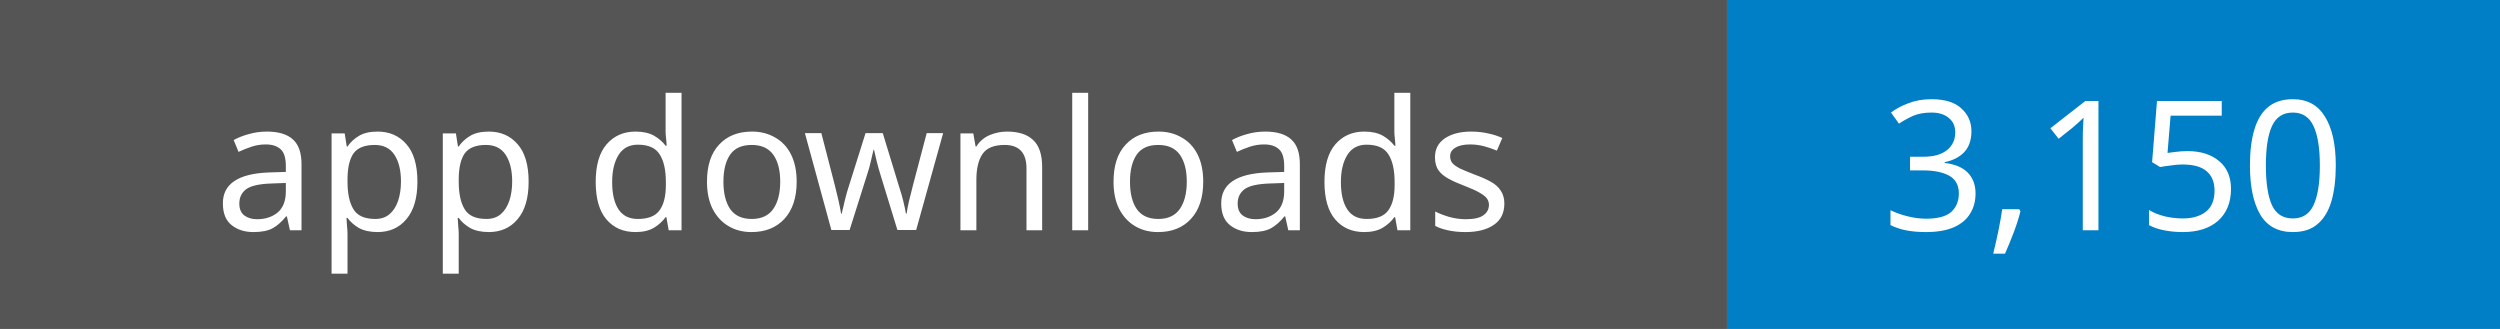
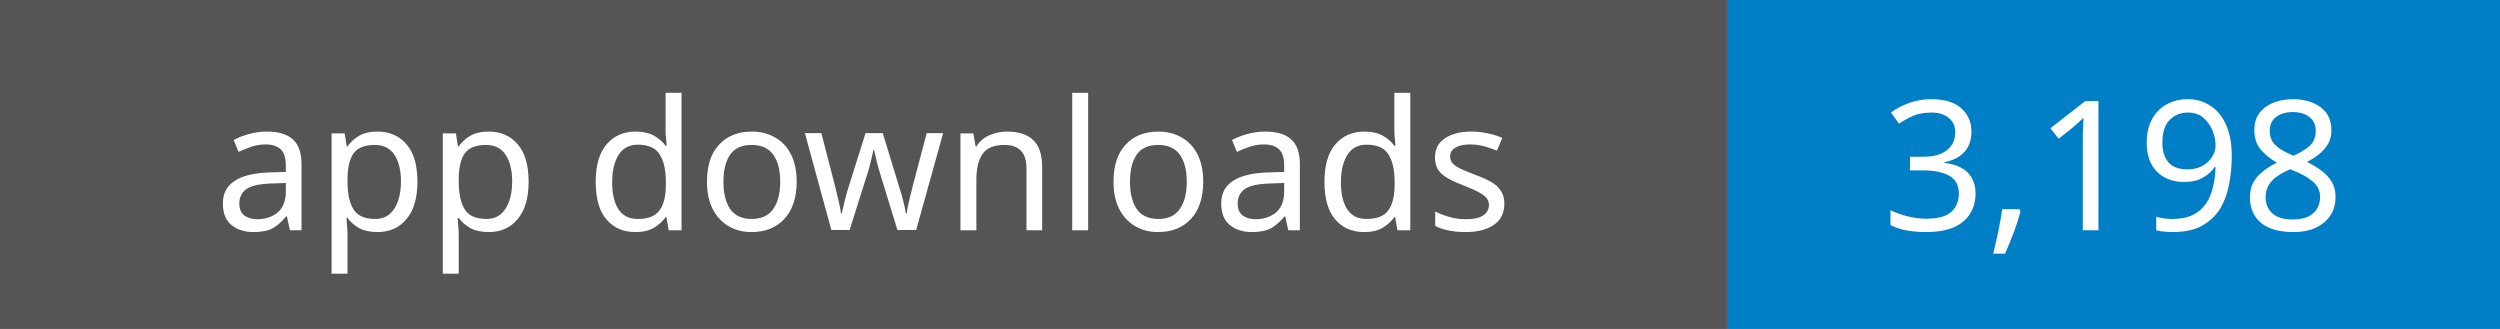
- <svg xmlns="http://www.w3.org/2000/svg" width="152" height="20" role="img" aria-label="App downloads: 3,150">
+ <svg xmlns="http://www.w3.org/2000/svg" width="152" height="20" role="img" aria-label="App downloads: 3,198">
  <rect width="105" height="20" fill="#555" />
  <rect x="105" width="47" height="20" fill="#007ec6" />
  <g fill="#fff" text-anchor="middle" font-family="Verdana,sans-serif" font-size="11">
    <text x="52.5" y="14">app downloads</text>
-     <text x="128.5" y="14">3,150</text>
+     <text x="128.5" y="14">3,198</text>
  </g>
</svg>
